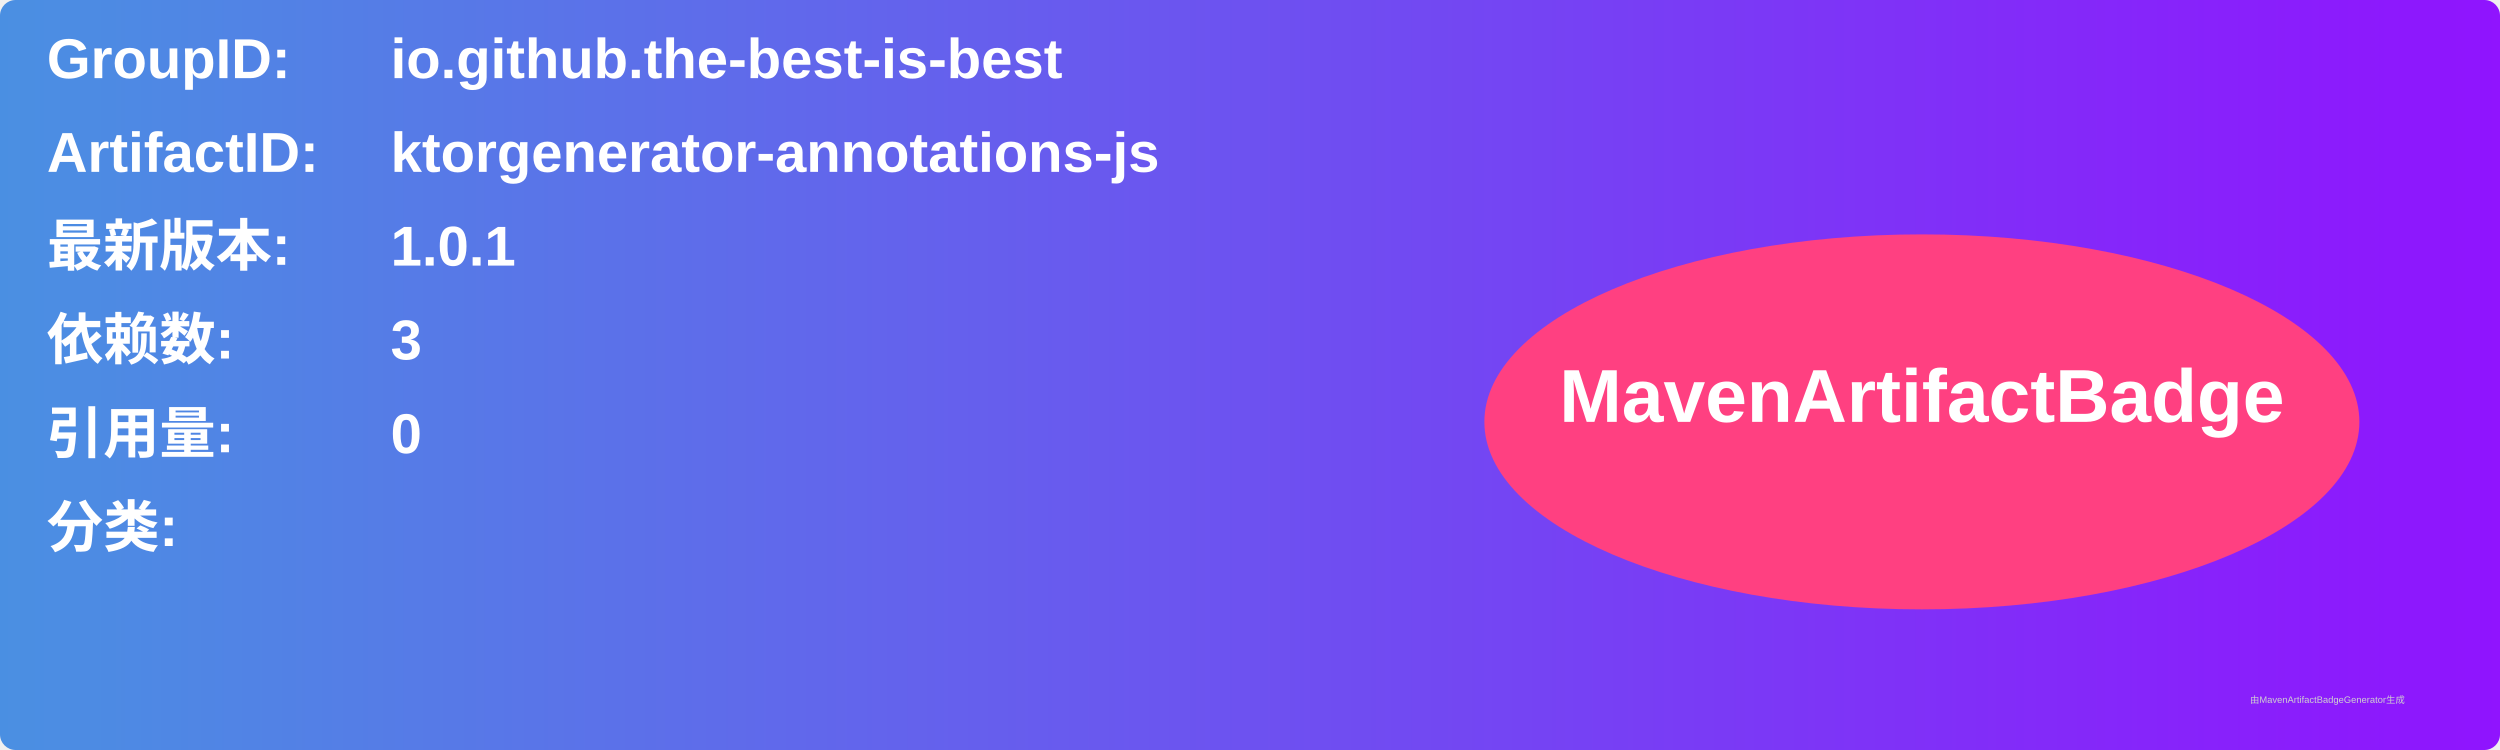
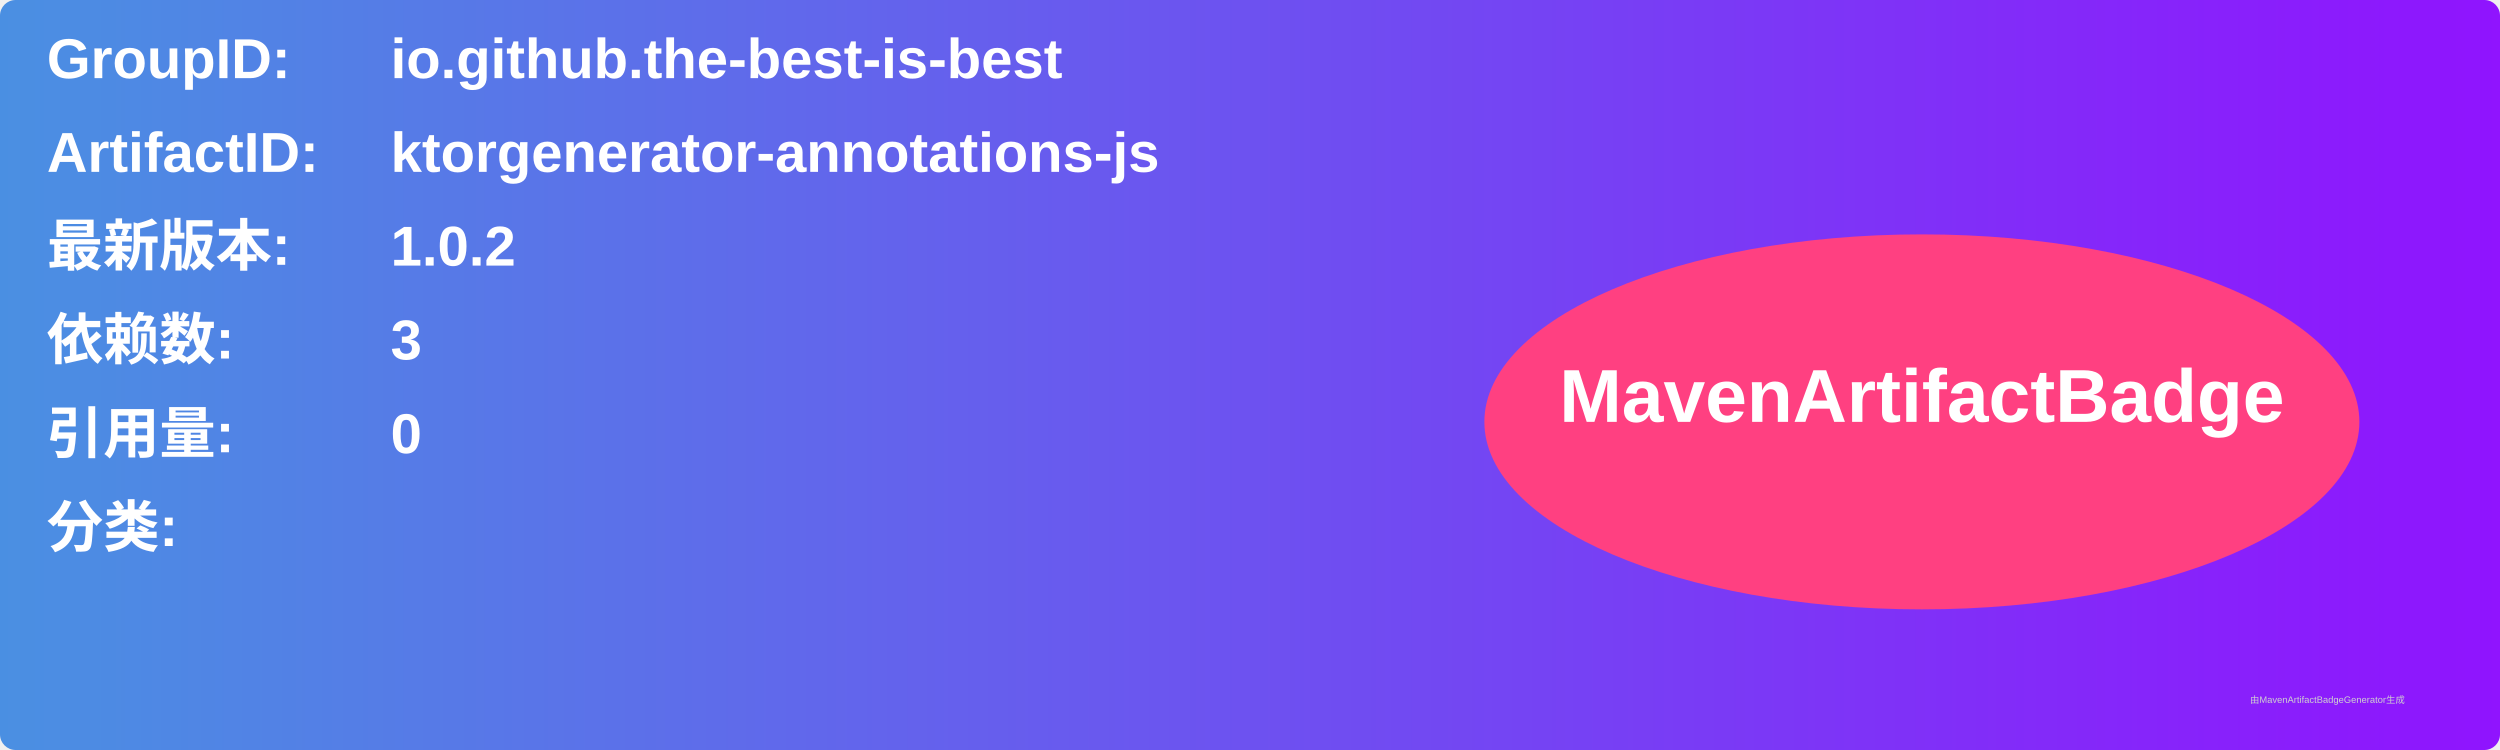
<svg xmlns="http://www.w3.org/2000/svg" width="800" height="240" viewBox="0 0 800 240">
  <linearGradient id="grad" x1="0%" y1="0%" x2="100%" y2="0%">
    <stop offset="0%" stop-color="#4a90e2" />
    <stop offset="100%" stop-color="#9013fe" />
  </linearGradient>
  <rect width="100%" height="100%" rx="5" ry="5" fill="url(#grad)" />
  <g transform="translate(15, 15)">
    <text x="0" y="10" font-family="Arial" font-size="18" fill="white" font-weight="bold" width="260">GroupID:</text>
    <text x="110" y="10" font-family="Arial" font-size="18" fill="white" font-weight="bold" width="460">io.github.the-best-is-best</text>
    <text x="0" y="40" font-family="Arial" font-size="18" fill="white" font-weight="bold" width="260">ArtifactID:</text>
    <text x="110" y="40" font-family="Arial" font-size="18" fill="white" font-weight="bold" width="460">ktorgenerator-annotations-js</text>
    <text x="0" y="70" font-family="Arial" font-size="18" fill="white" font-weight="bold">最新版本:</text>
    <text x="110" y="70" font-family="Arial" font-size="18" fill="white" font-weight="bold">
-       <tspan font-weight="bold">1.0.1</tspan>
+       <tspan font-weight="bold">1.0.2</tspan>
    </text>
    <text x="0" y="100" font-family="Arial" font-size="18" fill="white" font-weight="bold">依赖数: </text>
    <text x="110" y="100" font-family="Arial" font-size="18" fill="white">
      <tspan font-weight="bold">3</tspan>
    </text>
    <text x="0" y="130" font-family="Arial" font-size="18" fill="white" font-weight="bold">引用量: </text>
    <text x="110" y="130" font-family="Arial" font-size="18" fill="white">
      <tspan font-weight="bold">0</tspan>
    </text>
    <text x="0" y="160" font-family="Arial" font-size="18" fill="white" font-weight="bold">分类:</text>
    <text x="10" y="190" font-family="Arial" font-size="10" fill="white">
      <tspan font-weight="bold" />
    </text>
    <ellipse cx="600" cy="120" rx="140" ry="60" fill="#ff4081" />
    <text x="600" y="120" text-anchor="middle" font-family="Arial" font-size="24" fill="white" font-weight="bold">MavenArtifactBadge</text>
  </g>
  <text x="720" y="225" font-family="Arial" font-size="3" fill="#d0d0d0">由MavenArtifactBadgeGenerator生成</text>
</svg>
